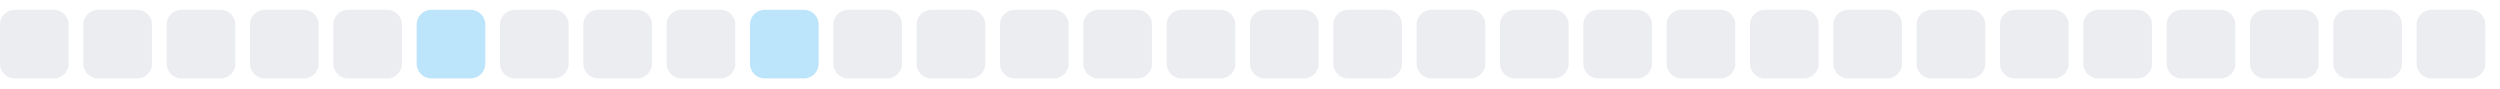
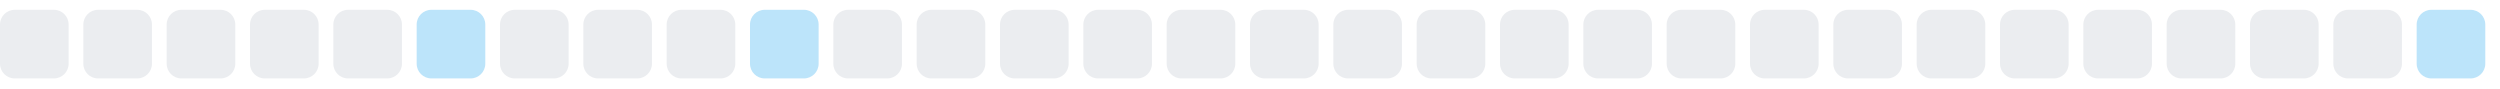
<svg xmlns="http://www.w3.org/2000/svg" width="255" height="9">
  <style>
        .level0 { fill: #ebedf0; }
        .level1 { fill: #bce4fa; }
        .level2 { fill: #75c7f7; }
        .level3 { fill: #30a9f2; }
        .level4 { fill: #008ee6; }
        @media (prefers-color-scheme: dark) {
          .level0 { fill: #161b22; }
          .level1 { fill: #0b3b5c; }
          .level2 { fill: #0a6299; }
          .level3 { fill: #008ee6; }
          .level4 { fill: #5bc4ff; }
        }
      </style>
  <rect x="0.0" y="1" width="7" height="7" rx="1.5" ry="1.5" class="level0" />
  <rect x="8.5" y="1" width="7" height="7" rx="1.5" ry="1.5" class="level0" />
  <rect x="17.0" y="1" width="7" height="7" rx="1.5" ry="1.5" class="level0" />
  <rect x="25.5" y="1" width="7" height="7" rx="1.5" ry="1.5" class="level0" />
  <rect x="34.0" y="1" width="7" height="7" rx="1.5" ry="1.5" class="level0" />
  <rect x="42.5" y="1" width="7" height="7" rx="1.5" ry="1.5" class="level1" />
  <rect x="51.0" y="1" width="7" height="7" rx="1.5" ry="1.5" class="level0" />
  <rect x="59.5" y="1" width="7" height="7" rx="1.5" ry="1.5" class="level0" />
  <rect x="68.0" y="1" width="7" height="7" rx="1.5" ry="1.5" class="level0" />
  <rect x="76.5" y="1" width="7" height="7" rx="1.5" ry="1.5" class="level1" />
  <rect x="85.0" y="1" width="7" height="7" rx="1.5" ry="1.5" class="level0" />
  <rect x="93.5" y="1" width="7" height="7" rx="1.5" ry="1.5" class="level0" />
  <rect x="102.0" y="1" width="7" height="7" rx="1.5" ry="1.5" class="level0" />
  <rect x="110.5" y="1" width="7" height="7" rx="1.5" ry="1.5" class="level0" />
  <rect x="119.0" y="1" width="7" height="7" rx="1.5" ry="1.5" class="level0" />
  <rect x="127.5" y="1" width="7" height="7" rx="1.5" ry="1.5" class="level0" />
  <rect x="136.0" y="1" width="7" height="7" rx="1.5" ry="1.5" class="level0" />
  <rect x="144.5" y="1" width="7" height="7" rx="1.5" ry="1.5" class="level0" />
  <rect x="153.0" y="1" width="7" height="7" rx="1.5" ry="1.5" class="level0" />
  <rect x="161.5" y="1" width="7" height="7" rx="1.5" ry="1.5" class="level0" />
  <rect x="170.0" y="1" width="7" height="7" rx="1.5" ry="1.5" class="level0" />
  <rect x="178.5" y="1" width="7" height="7" rx="1.5" ry="1.5" class="level0" />
  <rect x="187.0" y="1" width="7" height="7" rx="1.5" ry="1.5" class="level0" />
  <rect x="195.5" y="1" width="7" height="7" rx="1.5" ry="1.5" class="level0" />
  <rect x="204.0" y="1" width="7" height="7" rx="1.5" ry="1.5" class="level0" />
  <rect x="212.5" y="1" width="7" height="7" rx="1.5" ry="1.5" class="level0" />
  <rect x="221.0" y="1" width="7" height="7" rx="1.5" ry="1.5" class="level0" />
  <rect x="229.5" y="1" width="7" height="7" rx="1.5" ry="1.5" class="level0" />
  <rect x="238.0" y="1" width="7" height="7" rx="1.5" ry="1.5" class="level0" />
-   <rect x="246.5" y="1" width="7" height="7" rx="1.5" ry="1.5" class="level0" />
+   <rect x="246.5" y="1" width="7" height="7" rx="1.5" ry="1.5" class="level1" />
</svg>
